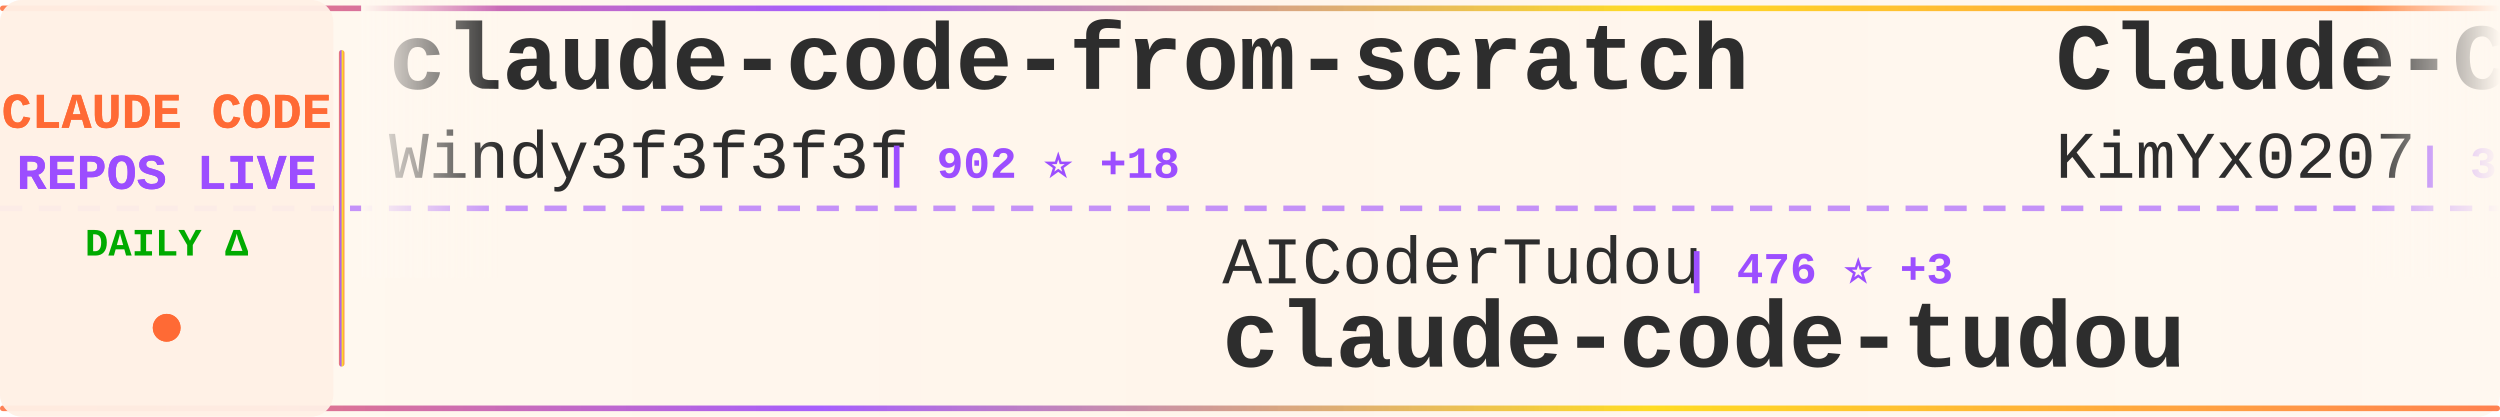
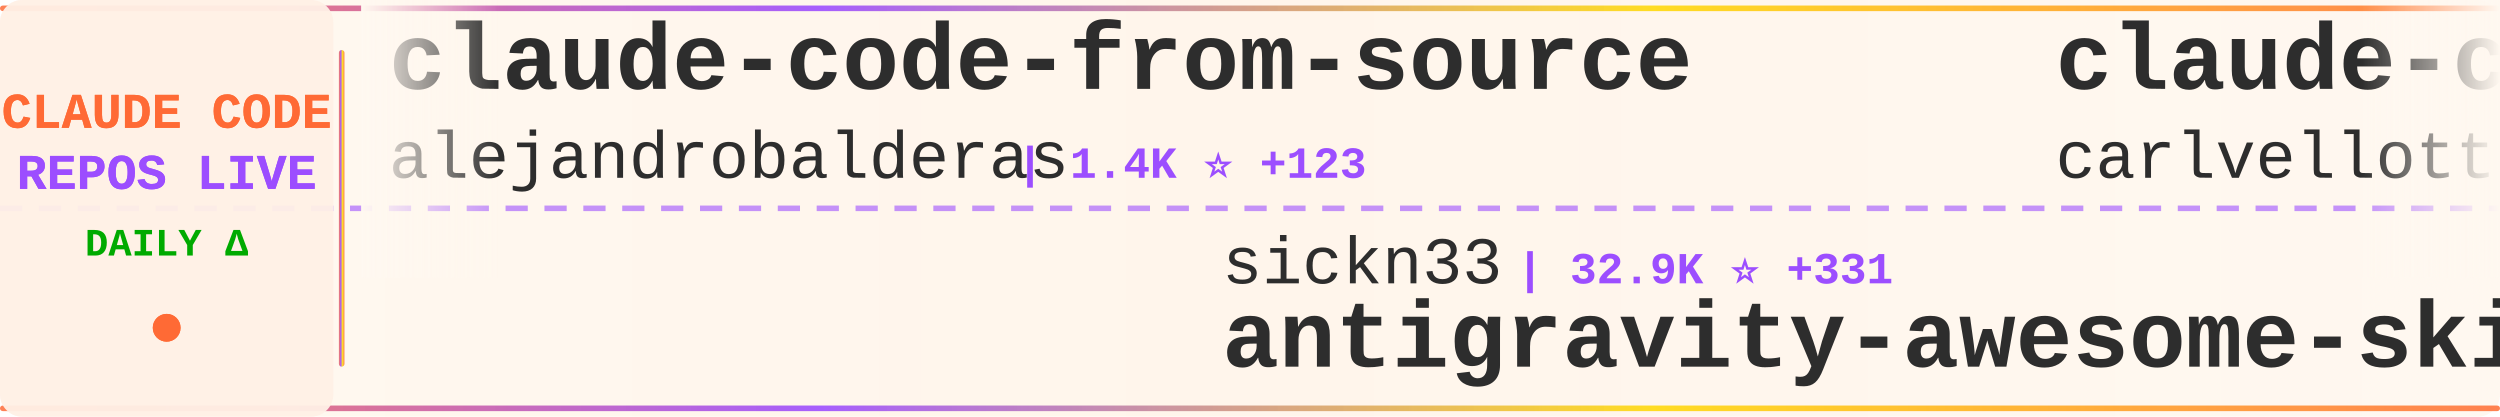
<svg xmlns="http://www.w3.org/2000/svg" width="900" height="150">
  <defs>
    <linearGradient id="tickerBg" x1="0%" y1="0%" x2="100%" y2="0%">
      <stop offset="0%" style="stop-color:#fff8f0;stop-opacity:0.98" />
      <stop offset="50%" style="stop-color:#fff5eb;stop-opacity:1" />
      <stop offset="100%" style="stop-color:#fff8f0;stop-opacity:0.98" />
    </linearGradient>
    <linearGradient id="borderGrad" x1="0%" y1="0%" x2="100%" y2="0%">
      <stop offset="0%" style="stop-color:#FF6B35;stop-opacity:0.85">
        <animate attributeName="stop-opacity" values="0.85;1;0.85" dur="2s" repeatCount="indefinite" />
      </stop>
      <stop offset="33%" style="stop-color:#9C4EFF;stop-opacity:0.9">
        <animate attributeName="stop-opacity" values="0.9;1;0.9" dur="2.2s" repeatCount="indefinite" />
      </stop>
      <stop offset="66%" style="stop-color:#FFD700;stop-opacity:0.85">
        <animate attributeName="stop-opacity" values="0.85;1;0.85" dur="1.8s" repeatCount="indefinite" />
      </stop>
      <stop offset="100%" style="stop-color:#FF6B35;stop-opacity:0.85">
        <animate attributeName="stop-opacity" values="0.85;1;0.85" dur="2s" repeatCount="indefinite" />
      </stop>
    </linearGradient>
    <filter id="textGlow">
      <feGaussianBlur stdDeviation="0.15" result="coloredBlur" />
      <feMerge>
        <feMergeNode in="coloredBlur" />
        <feMergeNode in="SourceGraphic" />
      </feMerge>
    </filter>
    <filter id="metricGlow">
      <feGaussianBlur stdDeviation="0.2" result="coloredBlur" />
      <feMerge>
        <feMergeNode in="coloredBlur" />
        <feMergeNode in="SourceGraphic" />
      </feMerge>
    </filter>
    <linearGradient id="leftFade" x1="0%" y1="0%" x2="100%" y2="0%">
      <stop offset="0%" style="stop-color:#fff8f0;stop-opacity:1" />
      <stop offset="100%" style="stop-color:#fff8f0;stop-opacity:0" />
    </linearGradient>
    <linearGradient id="rightFade" x1="0%" y1="0%" x2="100%" y2="0%">
      <stop offset="0%" style="stop-color:#fff8f0;stop-opacity:0" />
      <stop offset="100%" style="stop-color:#fff8f0;stop-opacity:1" />
    </linearGradient>
  </defs>
  <rect width="900" height="150" fill="url(#tickerBg)" rx="8" />
  <rect x="0" y="2" width="900" height="2" fill="url(#borderGrad)" rx="1" />
  <rect x="0" y="146" width="900" height="2" fill="url(#borderGrad)" rx="1" />
  <line x1="0" y1="75" x2="900" y2="75" stroke="#9C4EFF" stroke-width="2" stroke-dasharray="8 6" opacity="0.6" />
  <rect x="0" y="0" width="120" height="150" fill="#fff0e6" opacity="0.95" rx="8" />
  <text x="60" y="46" font-family="'Courier New', monospace" font-size="18" font-weight="bold" fill="#FF6B35" text-anchor="middle" filter="url(#textGlow)">
    CLAUDE CODE
  </text>
  <text x="60" y="68" font-family="'Courier New', monospace" font-size="18" font-weight="bold" fill="#9C4EFF" text-anchor="middle" filter="url(#textGlow)">
    REPOS LIVE
  </text>
  <text x="60" y="92" font-family="'Courier New', monospace" font-size="14" font-weight="bold" fill="#00aa00" text-anchor="middle">
    DAILY Δ
  </text>
  <circle cx="60" cy="118" r="5" fill="#FF6B35" filter="url(#metricGlow)">
    <animate attributeName="r" values="4;6;4" dur="1.5s" repeatCount="indefinite" />
    <animate attributeName="opacity" values="0.6;1;0.6" dur="1.5s" repeatCount="indefinite" />
  </circle>
  <rect x="122" y="18" width="2" height="114" fill="url(#borderGrad)" rx="1" />
  <clipPath id="tickerClip">
    <rect x="130" y="0" width="770" height="150" />
  </clipPath>
  <g clip-path="url(#tickerClip)">
    <g id="tickerItems">
      <animateTransform attributeName="transform" attributeType="XML" type="translate" from="0 0" to="-3000 0" dur="54s" repeatCount="indefinite" />
      <g transform="translate(0, 0)">
-         <text x="140" y="32" font-family="'Courier New', monospace" font-size="34" font-weight="bold" fill="#2d2d2d">claude-code-from-scratch</text>
-         <text x="140" y="64" font-family="'Courier New', monospace" font-size="24" font-weight="normal" fill="#2d2d2d" opacity="1.0">Windy3f3f3f3f</text>
-         <text x="318" y="64" font-family="'Courier New', monospace" font-size="16" font-weight="bold" fill="#9C4EFF"> | 902 ⭐ +18</text>
+         <text x="140" y="32" font-family="'Courier New', monospace" font-size="34" font-weight="bold" fill="#2d2d2d">claude-code-from-source</text>
+         <text x="140" y="64" font-family="'Courier New', monospace" font-size="24" font-weight="normal" fill="#2d2d2d" opacity="1.0">alejandrobalderas</text>
+         <text x="366" y="64" font-family="'Courier New', monospace" font-size="16" font-weight="bold" fill="#9C4EFF"> | 1.4K ⭐ +123</text>
      </g>
      <g transform="translate(300, 0)">
-         <text x="140" y="102" font-family="'Courier New', monospace" font-size="24" font-weight="normal" fill="#2d2d2d" opacity="1.0">AICoderTudou</text>
-         <text x="306" y="102" font-family="'Courier New', monospace" font-size="16" font-weight="bold" fill="#9C4EFF"> | 476 ⭐ +3</text>
-         <text x="140" y="132" font-family="'Courier New', monospace" font-size="34" font-weight="bold" fill="#2d2d2d">claude-code-tudou</text>
+         <text x="140" y="102" font-family="'Courier New', monospace" font-size="24" font-weight="normal" fill="#2d2d2d" opacity="1.0">sickn33</text>
+         <text x="246" y="102" font-family="'Courier New', monospace" font-size="16" font-weight="bold" fill="#9C4EFF"> | 32.9K ⭐ +331</text>
+         <text x="140" y="132" font-family="'Courier New', monospace" font-size="34" font-weight="bold" fill="#2d2d2d">antigravity-awesome-skil...</text>
      </g>
      <g transform="translate(600, 0)">
-         <text x="140" y="32" font-family="'Courier New', monospace" font-size="34" font-weight="bold" fill="#2d2d2d">Claude-Code-x-OpenClaw-G...</text>
-         <text x="140" y="64" font-family="'Courier New', monospace" font-size="24" font-weight="normal" fill="#2d2d2d" opacity="1.0">KimYx0207</text>
-         <text x="270" y="64" font-family="'Courier New', monospace" font-size="16" font-weight="bold" fill="#9C4EFF"> | 3.3K ⭐ +23</text>
+         <text x="140" y="32" font-family="'Courier New', monospace" font-size="34" font-weight="bold" fill="#2d2d2d">claude-code-pm-course</text>
+         <text x="140" y="64" font-family="'Courier New', monospace" font-size="24" font-weight="normal" fill="#2d2d2d" opacity="1.0">carlvellotti</text>
+         <text x="306" y="64" font-family="'Courier New', monospace" font-size="16" font-weight="bold" fill="#9C4EFF"> | 1.9K ⭐ +5</text>
      </g>
      <g transform="translate(900, 0)">
-         <text x="140" y="102" font-family="'Courier New', monospace" font-size="24" font-weight="normal" fill="#2d2d2d" opacity="1.0">fazxes</text>
-         <text x="234" y="102" font-family="'Courier New', monospace" font-size="16" font-weight="bold" fill="#9C4EFF"> | 203 ⭐</text>
-         <text x="140" y="132" font-family="'Courier New', monospace" font-size="34" font-weight="bold" fill="#2d2d2d">Claude-code</text>
+         <text x="140" y="102" font-family="'Courier New', monospace" font-size="24" font-weight="normal" fill="#2d2d2d" opacity="1.0">obra</text>
+         <text x="210" y="102" font-family="'Courier New', monospace" font-size="16" font-weight="bold" fill="#9C4EFF"> | 151.5K ⭐ +1.9K</text>
+         <text x="140" y="132" font-family="'Courier New', monospace" font-size="34" font-weight="bold" fill="#2d2d2d">superpowers</text>
      </g>
      <g transform="translate(1200, 0)">
-         <text x="140" y="32" font-family="'Courier New', monospace" font-size="34" font-weight="bold" fill="#2d2d2d">claude-plugins-official</text>
-         <text x="140" y="64" font-family="'Courier New', monospace" font-size="24" font-weight="normal" fill="#2d2d2d" opacity="1.0">anthropics</text>
-         <text x="282" y="64" font-family="'Courier New', monospace" font-size="16" font-weight="bold" fill="#9C4EFF"> | 16.9K ⭐ +79</text>
+         <text x="140" y="32" font-family="'Courier New', monospace" font-size="34" font-weight="bold" fill="#2d2d2d">claude-code-rev</text>
+         <text x="140" y="64" font-family="'Courier New', monospace" font-size="24" font-weight="normal" fill="#2d2d2d" opacity="1.0">oboard</text>
+         <text x="234" y="64" font-family="'Courier New', monospace" font-size="16" font-weight="bold" fill="#9C4EFF"> | 3.0K ⭐ +18</text>
      </g>
      <g transform="translate(1500, 0)">
-         <text x="140" y="102" font-family="'Courier New', monospace" font-size="24" font-weight="normal" fill="#2d2d2d" opacity="1.0">alejandrobalderas</text>
-         <text x="366" y="102" font-family="'Courier New', monospace" font-size="16" font-weight="bold" fill="#9C4EFF"> | 1.4K ⭐ +126</text>
-         <text x="140" y="132" font-family="'Courier New', monospace" font-size="34" font-weight="bold" fill="#2d2d2d">claude-code-from-source</text>
+         <text x="140" y="102" font-family="'Courier New', monospace" font-size="24" font-weight="normal" fill="#2d2d2d" opacity="1.0">snarktank</text>
+         <text x="270" y="102" font-family="'Courier New', monospace" font-size="16" font-weight="bold" fill="#9C4EFF"> | 16.8K ⭐ +438</text>
+         <text x="140" y="132" font-family="'Courier New', monospace" font-size="34" font-weight="bold" fill="#2d2d2d">ralph</text>
      </g>
      <g transform="translate(1800, 0)">
-         <text x="140" y="32" font-family="'Courier New', monospace" font-size="34" font-weight="bold" fill="#2d2d2d">claude_code_bridge</text>
-         <text x="140" y="64" font-family="'Courier New', monospace" font-size="24" font-weight="normal" fill="#2d2d2d" opacity="1.0">bfly123</text>
-         <text x="246" y="64" font-family="'Courier New', monospace" font-size="16" font-weight="bold" fill="#9C4EFF"> | 2.2K ⭐ +15</text>
+         <text x="140" y="32" font-family="'Courier New', monospace" font-size="34" font-weight="bold" fill="#2d2d2d">claude-code-base-action</text>
+         <text x="140" y="64" font-family="'Courier New', monospace" font-size="24" font-weight="normal" fill="#2d2d2d" opacity="1.0">anthropics</text>
+         <text x="282" y="64" font-family="'Courier New', monospace" font-size="16" font-weight="bold" fill="#9C4EFF"> | 793 ⭐ +4</text>
      </g>
      <g transform="translate(2100, 0)">
-         <text x="140" y="102" font-family="'Courier New', monospace" font-size="24" font-weight="normal" fill="#2d2d2d" opacity="1.0">qwibitai</text>
-         <text x="258" y="102" font-family="'Courier New', monospace" font-size="16" font-weight="bold" fill="#9C4EFF"> | 27.2K ⭐ +64</text>
-         <text x="140" y="132" font-family="'Courier New', monospace" font-size="34" font-weight="bold" fill="#2d2d2d">nanoclaw</text>
+         <text x="140" y="102" font-family="'Courier New', monospace" font-size="24" font-weight="normal" fill="#2d2d2d" opacity="1.0">frankbria</text>
+         <text x="270" y="102" font-family="'Courier New', monospace" font-size="16" font-weight="bold" fill="#9C4EFF"> | 8.7K ⭐ +21</text>
+         <text x="140" y="132" font-family="'Courier New', monospace" font-size="34" font-weight="bold" fill="#2d2d2d">ralph-claude-code</text>
      </g>
      <g transform="translate(2400, 0)">
-         <text x="140" y="32" font-family="'Courier New', monospace" font-size="34" font-weight="bold" fill="#2d2d2d">claude-code-source-code-...</text>
-         <text x="140" y="64" font-family="'Courier New', monospace" font-size="24" font-weight="normal" fill="#2d2d2d" opacity="1.0">ghuntley</text>
-         <text x="258" y="64" font-family="'Courier New', monospace" font-size="16" font-weight="bold" fill="#9C4EFF"> | 971 ⭐</text>
+         <text x="140" y="32" font-family="'Courier New', monospace" font-size="34" font-weight="bold" fill="#2d2d2d">Auto-claude-code-researc...</text>
+         <text x="140" y="64" font-family="'Courier New', monospace" font-size="24" font-weight="normal" fill="#2d2d2d" opacity="1.0">wanshuiyin</text>
+         <text x="282" y="64" font-family="'Courier New', monospace" font-size="16" font-weight="bold" fill="#9C4EFF"> | 6.6K ⭐ +123</text>
      </g>
      <g transform="translate(2700, 0)">
-         <text x="140" y="102" font-family="'Courier New', monospace" font-size="24" font-weight="normal" fill="#2d2d2d" opacity="1.0">Yeachan-Heo</text>
-         <text x="294" y="102" font-family="'Courier New', monospace" font-size="16" font-weight="bold" fill="#9C4EFF"> | 28.6K ⭐ +397</text>
-         <text x="140" y="132" font-family="'Courier New', monospace" font-size="34" font-weight="bold" fill="#2d2d2d">oh-my-claudecode</text>
+         <text x="140" y="102" font-family="'Courier New', monospace" font-size="24" font-weight="normal" fill="#2d2d2d" opacity="1.0">ChinaSiro</text>
+         <text x="270" y="102" font-family="'Courier New', monospace" font-size="16" font-weight="bold" fill="#9C4EFF"> | 8.9K ⭐ +33</text>
+         <text x="140" y="132" font-family="'Courier New', monospace" font-size="34" font-weight="bold" fill="#2d2d2d">claude-code-sourcemap</text>
      </g>
      <g transform="translate(3000, 0)">
-         <text x="140" y="32" font-family="'Courier New', monospace" font-size="34" font-weight="bold" fill="#2d2d2d">claude-code-from-scratch</text>
-         <text x="140" y="64" font-family="'Courier New', monospace" font-size="24" font-weight="normal" fill="#2d2d2d" opacity="1.0">Windy3f3f3f3f</text>
-         <text x="318" y="64" font-family="'Courier New', monospace" font-size="16" font-weight="bold" fill="#9C4EFF"> | 902 ⭐ +18</text>
+         <text x="140" y="32" font-family="'Courier New', monospace" font-size="34" font-weight="bold" fill="#2d2d2d">claude-code-from-source</text>
+         <text x="140" y="64" font-family="'Courier New', monospace" font-size="24" font-weight="normal" fill="#2d2d2d" opacity="1.0">alejandrobalderas</text>
+         <text x="366" y="64" font-family="'Courier New', monospace" font-size="16" font-weight="bold" fill="#9C4EFF"> | 1.4K ⭐ +123</text>
      </g>
      <g transform="translate(3300, 0)">
-         <text x="140" y="102" font-family="'Courier New', monospace" font-size="24" font-weight="normal" fill="#2d2d2d" opacity="1.0">AICoderTudou</text>
-         <text x="306" y="102" font-family="'Courier New', monospace" font-size="16" font-weight="bold" fill="#9C4EFF"> | 476 ⭐ +3</text>
-         <text x="140" y="132" font-family="'Courier New', monospace" font-size="34" font-weight="bold" fill="#2d2d2d">claude-code-tudou</text>
+         <text x="140" y="102" font-family="'Courier New', monospace" font-size="24" font-weight="normal" fill="#2d2d2d" opacity="1.0">sickn33</text>
+         <text x="246" y="102" font-family="'Courier New', monospace" font-size="16" font-weight="bold" fill="#9C4EFF"> | 32.9K ⭐ +331</text>
+         <text x="140" y="132" font-family="'Courier New', monospace" font-size="34" font-weight="bold" fill="#2d2d2d">antigravity-awesome-skil...</text>
      </g>
      <g transform="translate(3600, 0)">
-         <text x="140" y="32" font-family="'Courier New', monospace" font-size="34" font-weight="bold" fill="#2d2d2d">Claude-Code-x-OpenClaw-G...</text>
-         <text x="140" y="64" font-family="'Courier New', monospace" font-size="24" font-weight="normal" fill="#2d2d2d" opacity="1.0">KimYx0207</text>
-         <text x="270" y="64" font-family="'Courier New', monospace" font-size="16" font-weight="bold" fill="#9C4EFF"> | 3.3K ⭐ +23</text>
+         <text x="140" y="32" font-family="'Courier New', monospace" font-size="34" font-weight="bold" fill="#2d2d2d">claude-code-pm-course</text>
+         <text x="140" y="64" font-family="'Courier New', monospace" font-size="24" font-weight="normal" fill="#2d2d2d" opacity="1.0">carlvellotti</text>
+         <text x="306" y="64" font-family="'Courier New', monospace" font-size="16" font-weight="bold" fill="#9C4EFF"> | 1.9K ⭐ +5</text>
      </g>
      <g transform="translate(3900, 0)">
-         <text x="140" y="102" font-family="'Courier New', monospace" font-size="24" font-weight="normal" fill="#2d2d2d" opacity="1.0">fazxes</text>
-         <text x="234" y="102" font-family="'Courier New', monospace" font-size="16" font-weight="bold" fill="#9C4EFF"> | 203 ⭐</text>
-         <text x="140" y="132" font-family="'Courier New', monospace" font-size="34" font-weight="bold" fill="#2d2d2d">Claude-code</text>
+         <text x="140" y="102" font-family="'Courier New', monospace" font-size="24" font-weight="normal" fill="#2d2d2d" opacity="1.0">obra</text>
+         <text x="210" y="102" font-family="'Courier New', monospace" font-size="16" font-weight="bold" fill="#9C4EFF"> | 151.5K ⭐ +1.9K</text>
+         <text x="140" y="132" font-family="'Courier New', monospace" font-size="34" font-weight="bold" fill="#2d2d2d">superpowers</text>
      </g>
    </g>
  </g>
  <rect x="130" y="0" width="50" height="100" fill="url(#leftFade)" />
  <rect x="850" y="0" width="50" height="100" fill="url(#rightFade)" />
</svg>
